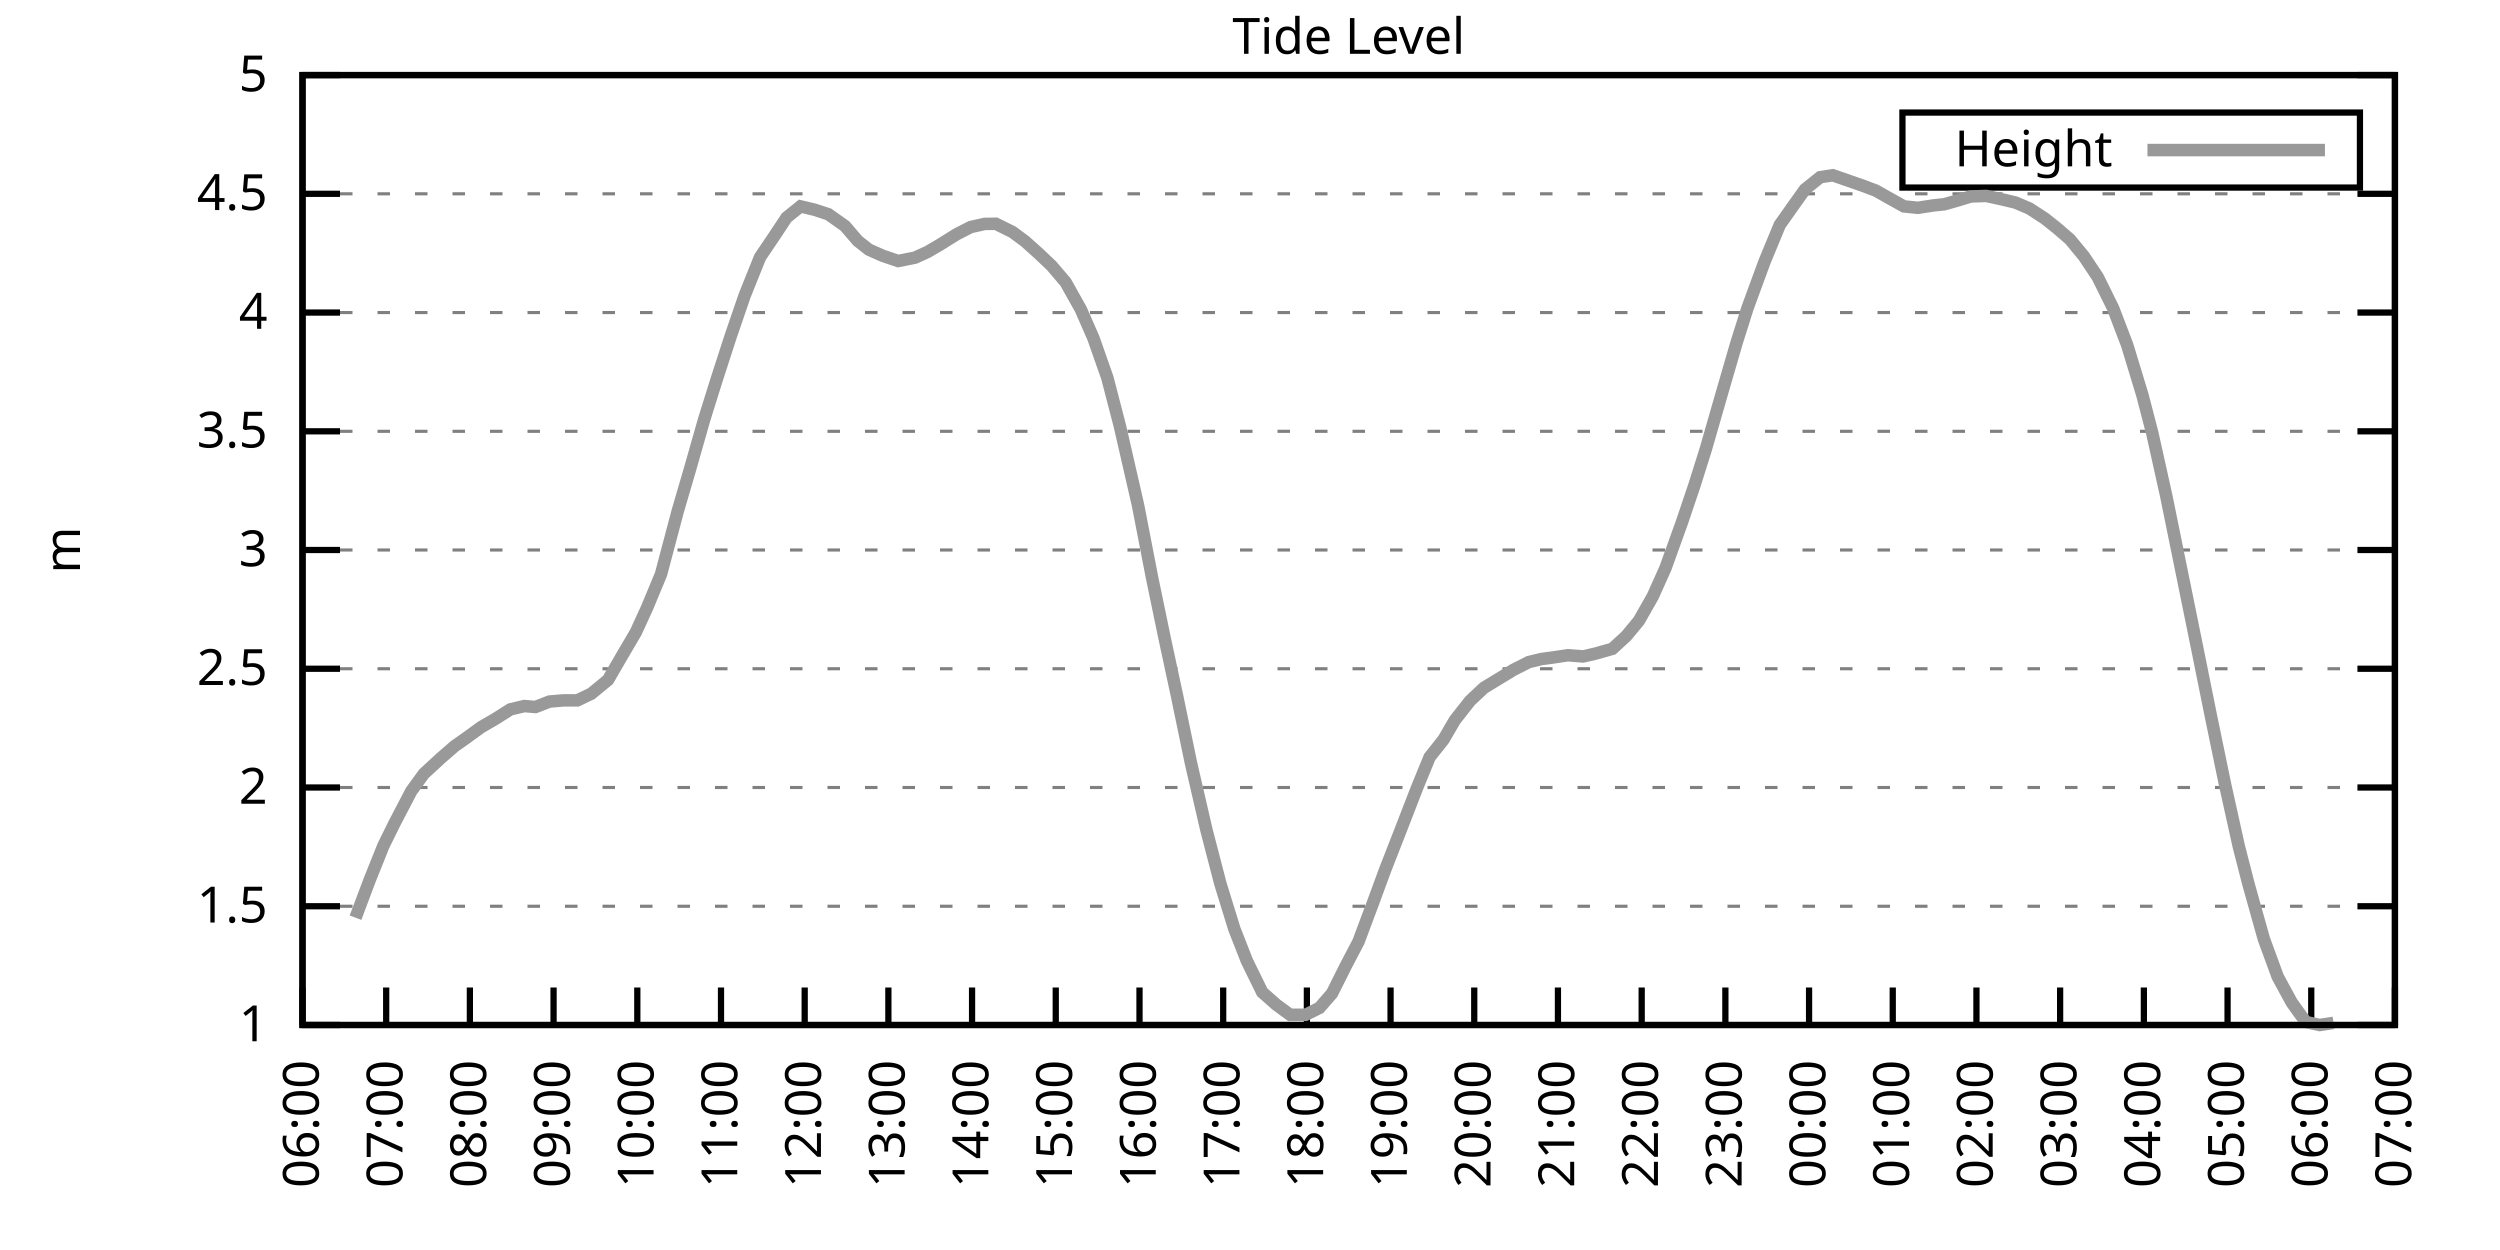
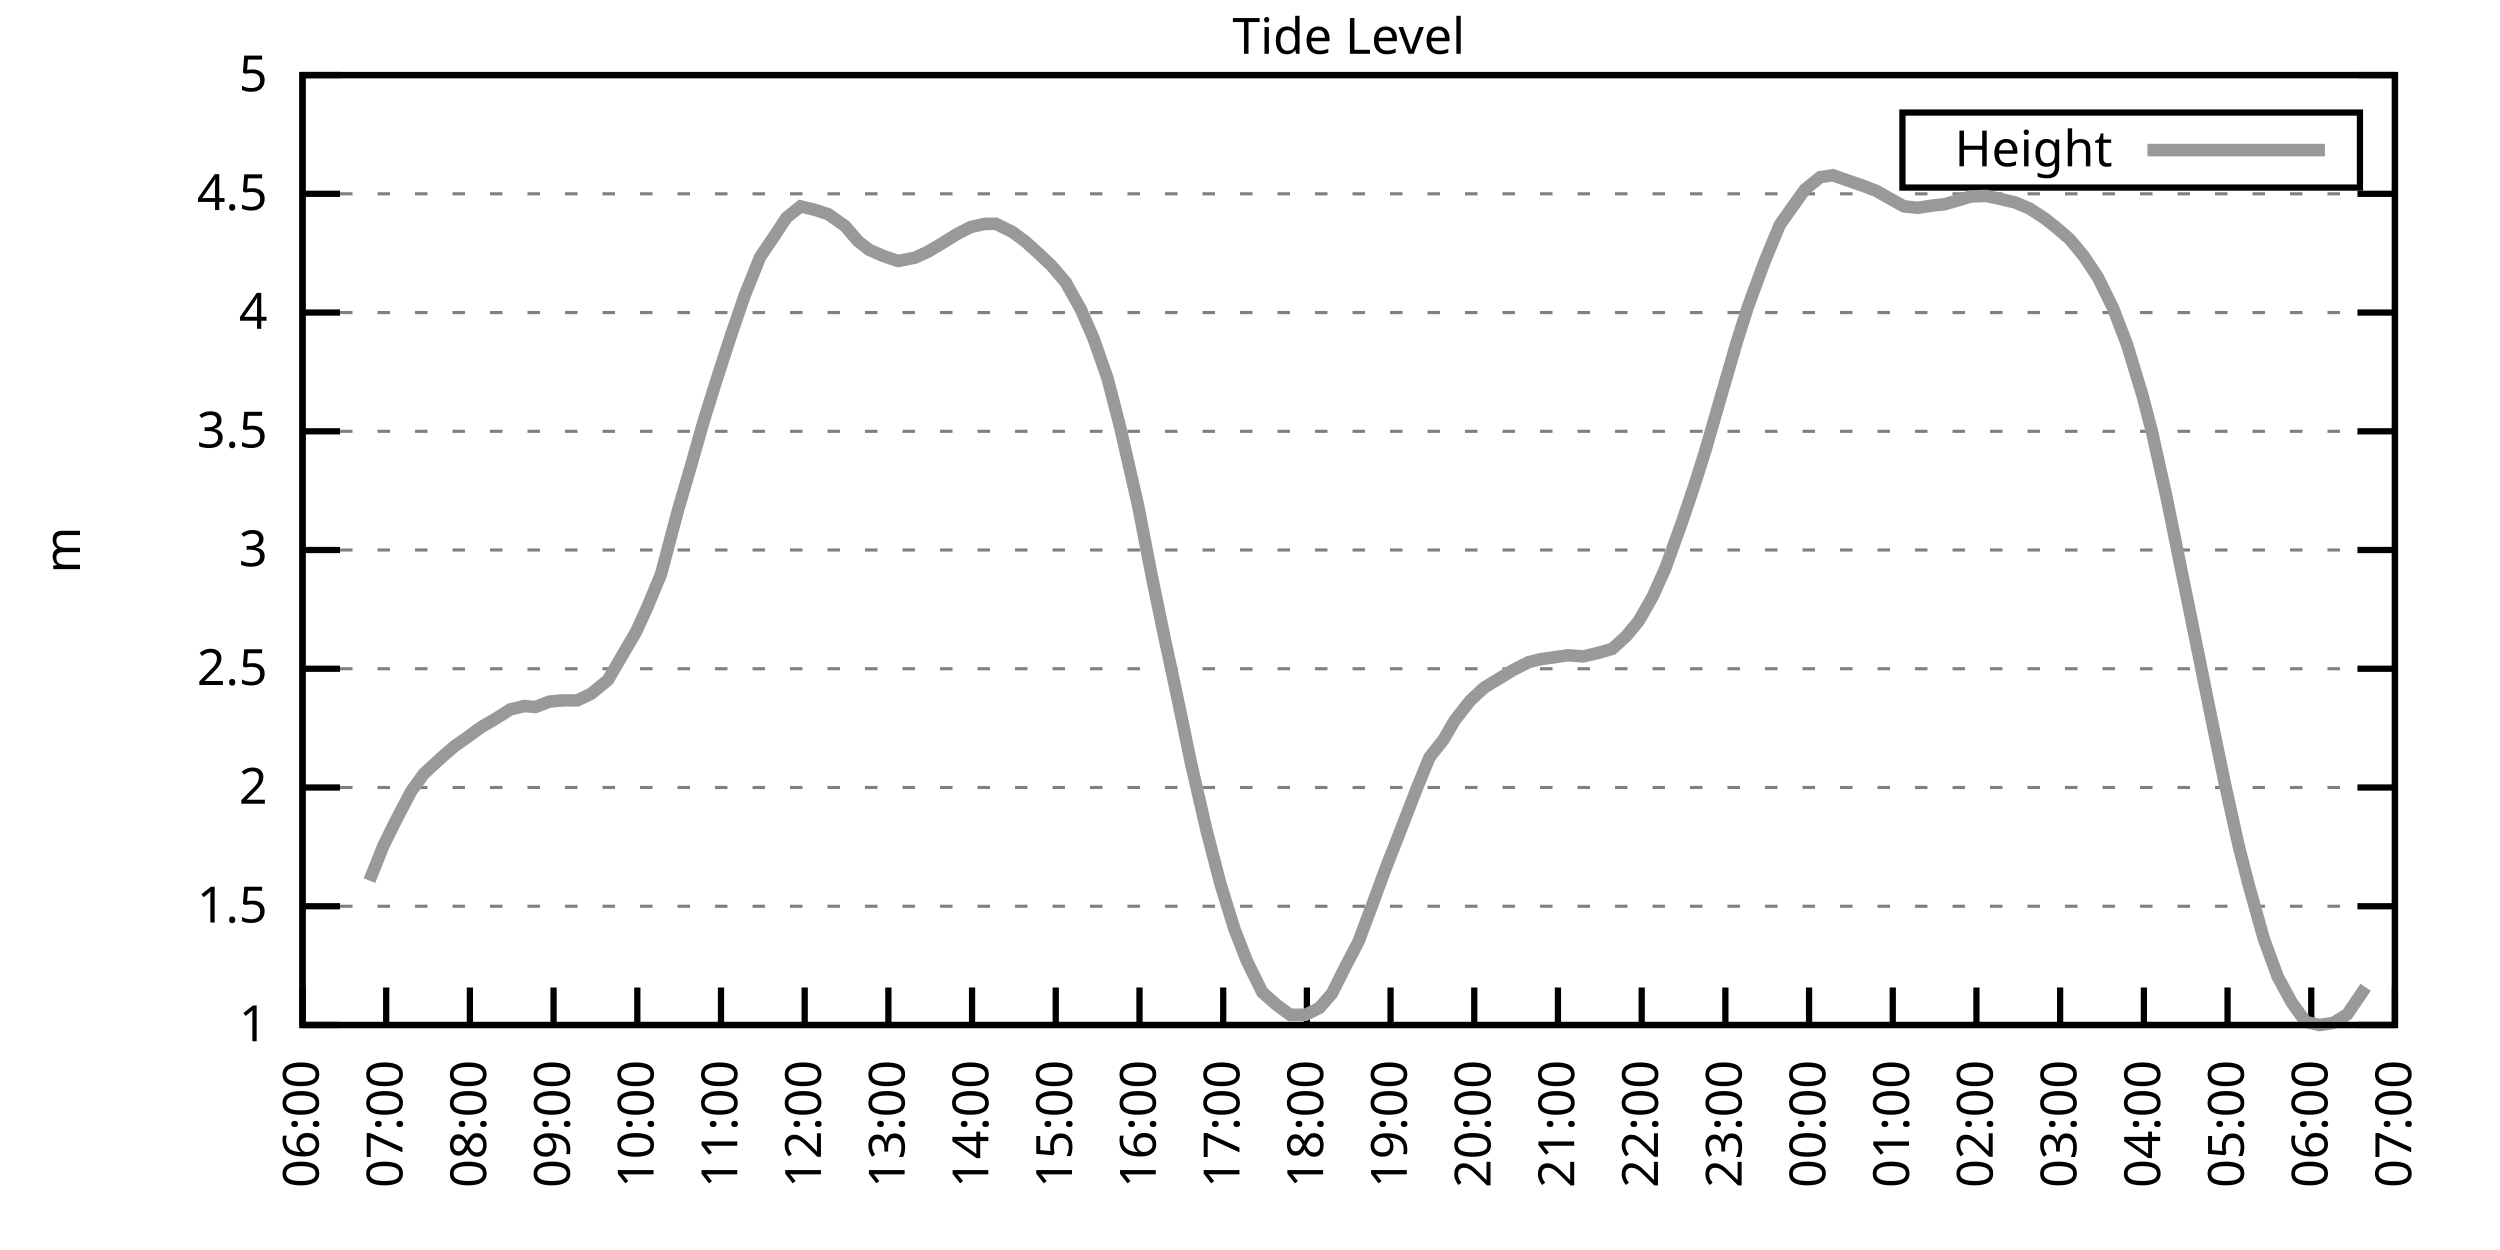
<svg xmlns="http://www.w3.org/2000/svg" xmlns:xlink="http://www.w3.org/1999/xlink" width="400" height="200" viewBox="0 0 400 200">
  <g id="gnuplot_canvas">
    <rect x="0" y="0" width="400" height="200" fill="none" />
    <defs>
      <circle id="gpDot" r="0.5" stroke-width="0.5" stroke="currentColor" />
      <path id="gpPt0" stroke-width="0.333" stroke="currentColor" d="M-1,0 h2 M0,-1 v2" />
      <path id="gpPt1" stroke-width="0.333" stroke="currentColor" d="M-1,-1 L1,1 M1,-1 L-1,1" />
      <path id="gpPt2" stroke-width="0.333" stroke="currentColor" d="M-1,0 L1,0 M0,-1 L0,1 M-1,-1 L1,1 M-1,1 L1,-1" />
      <rect id="gpPt3" stroke-width="0.333" stroke="currentColor" x="-1" y="-1" width="2" height="2" />
      <rect id="gpPt4" stroke-width="0.333" stroke="currentColor" fill="currentColor" x="-1" y="-1" width="2" height="2" />
      <circle id="gpPt5" stroke-width="0.333" stroke="currentColor" cx="0" cy="0" r="1" />
      <use xlink:href="#gpPt5" id="gpPt6" fill="currentColor" stroke="none" />
      <path id="gpPt7" stroke-width="0.333" stroke="currentColor" d="M0,-1.33 L-1.33,0.67 L1.33,0.67 z" />
      <use xlink:href="#gpPt7" id="gpPt8" fill="currentColor" stroke="none" />
      <use xlink:href="#gpPt7" id="gpPt9" stroke="currentColor" transform="rotate(180)" />
      <use xlink:href="#gpPt9" id="gpPt10" fill="currentColor" stroke="none" />
      <use xlink:href="#gpPt3" id="gpPt11" stroke="currentColor" transform="rotate(45)" />
      <use xlink:href="#gpPt11" id="gpPt12" fill="currentColor" stroke="none" />
      <path id="gpPt13" stroke-width="0.333" stroke="currentColor" d="M0,1.330 L1.265,0.411 L0.782,-1.067 L-0.782,-1.076 L-1.265,0.411 z" />
      <use xlink:href="#gpPt13" id="gpPt14" fill="currentColor" stroke="none" />
      <filter id="textbox" filterUnits="objectBoundingBox" x="0" y="0" height="1" width="1">
        <feFlood flood-color="white" flood-opacity="1" result="bgnd" />
        <feComposite in="SourceGraphic" in2="bgnd" operator="atop" />
      </filter>
      <filter id="greybox" filterUnits="objectBoundingBox" x="0" y="0" height="1" width="1">
        <feFlood flood-color="lightgrey" flood-opacity="1" result="grey" />
        <feComposite in="SourceGraphic" in2="grey" operator="atop" />
      </filter>
    </defs>
    <g fill="none" color="white" stroke="currentColor" stroke-width="1.00" stroke-linecap="butt" stroke-linejoin="miter">
</g>
    <g fill="none" color="black" stroke="currentColor" stroke-width="1.00" stroke-linecap="butt" stroke-linejoin="miter">
      <g stroke="none" shape-rendering="crispEdges">
        <polygon fill="rgb(255, 255, 255)" points="48.40,164.00 383.18,164.00 383.18,12.02 48.40,12.02 " />
      </g>
    </g>
    <g fill="none" color="black" stroke="currentColor" stroke-width="1.00" stroke-linecap="butt" stroke-linejoin="miter">
</g>
    <g fill="none" color="black" stroke="black" stroke-width="0.50" stroke-linecap="butt" stroke-linejoin="miter">
</g>
    <g fill="none" color="gray" stroke="currentColor" stroke-width="0.50" stroke-linecap="butt" stroke-linejoin="miter">
      <path stroke="gray" stroke-dasharray="2,4" class="gridline" d="M48.40,164.00 L383.19,164.00  " />
    </g>
    <g fill="none" color="gray" stroke="gray" stroke-width="1.00" stroke-linecap="butt" stroke-linejoin="miter">
</g>
    <g fill="none" color="black" stroke="currentColor" stroke-width="1.00" stroke-linecap="butt" stroke-linejoin="miter">
      <path stroke="black" d="M48.40,164.00 L54.40,164.00 M383.19,164.00 L377.19,164.00  " />
      <g transform="translate(42.80,166.60)" stroke="none" fill="black" font-family="Sans" font-size="8.00" text-anchor="end">
        <text>
          <tspan font-family="Sans"> 1</tspan>
        </text>
      </g>
    </g>
    <g fill="none" color="black" stroke="currentColor" stroke-width="1.00" stroke-linecap="butt" stroke-linejoin="miter">
</g>
    <g fill="none" color="black" stroke="black" stroke-width="0.50" stroke-linecap="butt" stroke-linejoin="miter">
</g>
    <g fill="none" color="gray" stroke="currentColor" stroke-width="0.50" stroke-linecap="butt" stroke-linejoin="miter">
      <path stroke="gray" stroke-dasharray="2,4" class="gridline" d="M48.40,145.00 L383.19,145.00  " />
    </g>
    <g fill="none" color="gray" stroke="gray" stroke-width="1.00" stroke-linecap="butt" stroke-linejoin="miter">
</g>
    <g fill="none" color="black" stroke="currentColor" stroke-width="1.00" stroke-linecap="butt" stroke-linejoin="miter">
      <path stroke="black" d="M48.40,145.00 L54.40,145.00 M383.19,145.00 L377.19,145.00  " />
      <g transform="translate(42.80,147.60)" stroke="none" fill="black" font-family="Sans" font-size="8.00" text-anchor="end">
        <text>
          <tspan font-family="Sans"> 1.5</tspan>
        </text>
      </g>
    </g>
    <g fill="none" color="black" stroke="currentColor" stroke-width="1.00" stroke-linecap="butt" stroke-linejoin="miter">
</g>
    <g fill="none" color="black" stroke="black" stroke-width="0.50" stroke-linecap="butt" stroke-linejoin="miter">
</g>
    <g fill="none" color="gray" stroke="currentColor" stroke-width="0.50" stroke-linecap="butt" stroke-linejoin="miter">
      <path stroke="gray" stroke-dasharray="2,4" class="gridline" d="M48.40,126.00 L383.19,126.00  " />
    </g>
    <g fill="none" color="gray" stroke="gray" stroke-width="1.00" stroke-linecap="butt" stroke-linejoin="miter">
</g>
    <g fill="none" color="black" stroke="currentColor" stroke-width="1.00" stroke-linecap="butt" stroke-linejoin="miter">
      <path stroke="black" d="M48.40,126.00 L54.40,126.00 M383.19,126.00 L377.19,126.00  " />
      <g transform="translate(42.80,128.60)" stroke="none" fill="black" font-family="Sans" font-size="8.00" text-anchor="end">
        <text>
          <tspan font-family="Sans"> 2</tspan>
        </text>
      </g>
    </g>
    <g fill="none" color="black" stroke="currentColor" stroke-width="1.00" stroke-linecap="butt" stroke-linejoin="miter">
</g>
    <g fill="none" color="black" stroke="black" stroke-width="0.50" stroke-linecap="butt" stroke-linejoin="miter">
</g>
    <g fill="none" color="gray" stroke="currentColor" stroke-width="0.50" stroke-linecap="butt" stroke-linejoin="miter">
      <path stroke="gray" stroke-dasharray="2,4" class="gridline" d="M48.40,107.00 L383.19,107.00  " />
    </g>
    <g fill="none" color="gray" stroke="gray" stroke-width="1.00" stroke-linecap="butt" stroke-linejoin="miter">
</g>
    <g fill="none" color="black" stroke="currentColor" stroke-width="1.00" stroke-linecap="butt" stroke-linejoin="miter">
      <path stroke="black" d="M48.40,107.00 L54.40,107.00 M383.19,107.00 L377.19,107.00  " />
      <g transform="translate(42.80,109.60)" stroke="none" fill="black" font-family="Sans" font-size="8.00" text-anchor="end">
        <text>
          <tspan font-family="Sans"> 2.5</tspan>
        </text>
      </g>
    </g>
    <g fill="none" color="black" stroke="currentColor" stroke-width="1.00" stroke-linecap="butt" stroke-linejoin="miter">
</g>
    <g fill="none" color="black" stroke="black" stroke-width="0.50" stroke-linecap="butt" stroke-linejoin="miter">
</g>
    <g fill="none" color="gray" stroke="currentColor" stroke-width="0.50" stroke-linecap="butt" stroke-linejoin="miter">
      <path stroke="gray" stroke-dasharray="2,4" class="gridline" d="M48.40,88.00 L383.19,88.00  " />
    </g>
    <g fill="none" color="gray" stroke="gray" stroke-width="1.00" stroke-linecap="butt" stroke-linejoin="miter">
</g>
    <g fill="none" color="black" stroke="currentColor" stroke-width="1.00" stroke-linecap="butt" stroke-linejoin="miter">
      <path stroke="black" d="M48.40,88.00 L54.40,88.00 M383.19,88.00 L377.19,88.00  " />
      <g transform="translate(42.80,90.60)" stroke="none" fill="black" font-family="Sans" font-size="8.00" text-anchor="end">
        <text>
          <tspan font-family="Sans"> 3</tspan>
        </text>
      </g>
    </g>
    <g fill="none" color="black" stroke="currentColor" stroke-width="1.00" stroke-linecap="butt" stroke-linejoin="miter">
</g>
    <g fill="none" color="black" stroke="black" stroke-width="0.50" stroke-linecap="butt" stroke-linejoin="miter">
</g>
    <g fill="none" color="gray" stroke="currentColor" stroke-width="0.50" stroke-linecap="butt" stroke-linejoin="miter">
      <path stroke="gray" stroke-dasharray="2,4" class="gridline" d="M48.40,69.01 L383.19,69.01  " />
    </g>
    <g fill="none" color="gray" stroke="gray" stroke-width="1.00" stroke-linecap="butt" stroke-linejoin="miter">
</g>
    <g fill="none" color="black" stroke="currentColor" stroke-width="1.00" stroke-linecap="butt" stroke-linejoin="miter">
      <path stroke="black" d="M48.40,69.01 L54.40,69.01 M383.19,69.01 L377.19,69.01  " />
      <g transform="translate(42.80,71.61)" stroke="none" fill="black" font-family="Sans" font-size="8.00" text-anchor="end">
        <text>
          <tspan font-family="Sans"> 3.5</tspan>
        </text>
      </g>
    </g>
    <g fill="none" color="black" stroke="currentColor" stroke-width="1.00" stroke-linecap="butt" stroke-linejoin="miter">
</g>
    <g fill="none" color="black" stroke="black" stroke-width="0.50" stroke-linecap="butt" stroke-linejoin="miter">
</g>
    <g fill="none" color="gray" stroke="currentColor" stroke-width="0.50" stroke-linecap="butt" stroke-linejoin="miter">
      <path stroke="gray" stroke-dasharray="2,4" class="gridline" d="M48.40,50.01 L383.19,50.01  " />
    </g>
    <g fill="none" color="gray" stroke="gray" stroke-width="1.00" stroke-linecap="butt" stroke-linejoin="miter">
</g>
    <g fill="none" color="black" stroke="currentColor" stroke-width="1.00" stroke-linecap="butt" stroke-linejoin="miter">
      <path stroke="black" d="M48.40,50.01 L54.40,50.01 M383.19,50.01 L377.19,50.01  " />
      <g transform="translate(42.80,52.61)" stroke="none" fill="black" font-family="Sans" font-size="8.00" text-anchor="end">
        <text>
          <tspan font-family="Sans"> 4</tspan>
        </text>
      </g>
    </g>
    <g fill="none" color="black" stroke="currentColor" stroke-width="1.00" stroke-linecap="butt" stroke-linejoin="miter">
</g>
    <g fill="none" color="black" stroke="black" stroke-width="0.50" stroke-linecap="butt" stroke-linejoin="miter">
</g>
    <g fill="none" color="gray" stroke="currentColor" stroke-width="0.50" stroke-linecap="butt" stroke-linejoin="miter">
      <path stroke="gray" stroke-dasharray="2,4" class="gridline" d="M48.40,31.01 L383.19,31.01  " />
    </g>
    <g fill="none" color="gray" stroke="gray" stroke-width="1.00" stroke-linecap="butt" stroke-linejoin="miter">
</g>
    <g fill="none" color="black" stroke="currentColor" stroke-width="1.00" stroke-linecap="butt" stroke-linejoin="miter">
      <path stroke="black" d="M48.40,31.01 L54.40,31.01 M383.19,31.01 L377.19,31.01  " />
      <g transform="translate(42.80,33.61)" stroke="none" fill="black" font-family="Sans" font-size="8.00" text-anchor="end">
        <text>
          <tspan font-family="Sans"> 4.5</tspan>
        </text>
      </g>
    </g>
    <g fill="none" color="black" stroke="currentColor" stroke-width="1.00" stroke-linecap="butt" stroke-linejoin="miter">
</g>
    <g fill="none" color="black" stroke="black" stroke-width="0.50" stroke-linecap="butt" stroke-linejoin="miter">
</g>
    <g fill="none" color="gray" stroke="currentColor" stroke-width="0.50" stroke-linecap="butt" stroke-linejoin="miter">
      <path stroke="gray" stroke-dasharray="2,4" class="gridline" d="M48.40,12.01 L383.19,12.01  " />
    </g>
    <g fill="none" color="gray" stroke="gray" stroke-width="1.00" stroke-linecap="butt" stroke-linejoin="miter">
</g>
    <g fill="none" color="black" stroke="currentColor" stroke-width="1.00" stroke-linecap="butt" stroke-linejoin="miter">
      <path stroke="black" d="M48.40,12.01 L54.40,12.01 M383.19,12.01 L377.19,12.01  " />
      <g transform="translate(42.80,14.61)" stroke="none" fill="black" font-family="Sans" font-size="8.00" text-anchor="end">
        <text>
          <tspan font-family="Sans"> 5</tspan>
        </text>
      </g>
    </g>
    <g fill="none" color="black" stroke="currentColor" stroke-width="1.00" stroke-linecap="butt" stroke-linejoin="miter">
      <path stroke="black" d="M48.40,164.00 L48.40,158.00  " />
      <g transform="translate(51.00,169.60) rotate(270.00)" stroke="none" fill="black" font-family="Sans" font-size="8.00" text-anchor="end">
        <text>
          <tspan font-family="Sans">06:00</tspan>
        </text>
      </g>
    </g>
    <g fill="none" color="black" stroke="currentColor" stroke-width="1.00" stroke-linecap="butt" stroke-linejoin="miter">
      <path stroke="black" d="M61.79,164.00 L61.79,158.00  " />
      <g transform="translate(64.39,169.60) rotate(270.00)" stroke="none" fill="black" font-family="Sans" font-size="8.00" text-anchor="end">
        <text>
          <tspan font-family="Sans">07:00</tspan>
        </text>
      </g>
    </g>
    <g fill="none" color="black" stroke="currentColor" stroke-width="1.00" stroke-linecap="butt" stroke-linejoin="miter">
      <path stroke="black" d="M75.18,164.00 L75.18,158.00  " />
      <g transform="translate(77.78,169.60) rotate(270.00)" stroke="none" fill="black" font-family="Sans" font-size="8.00" text-anchor="end">
        <text>
          <tspan font-family="Sans">08:00</tspan>
        </text>
      </g>
    </g>
    <g fill="none" color="black" stroke="currentColor" stroke-width="1.00" stroke-linecap="butt" stroke-linejoin="miter">
      <path stroke="black" d="M88.57,164.00 L88.57,158.00  " />
      <g transform="translate(91.17,169.60) rotate(270.00)" stroke="none" fill="black" font-family="Sans" font-size="8.00" text-anchor="end">
        <text>
          <tspan font-family="Sans">09:00</tspan>
        </text>
      </g>
    </g>
    <g fill="none" color="black" stroke="currentColor" stroke-width="1.00" stroke-linecap="butt" stroke-linejoin="miter">
      <path stroke="black" d="M101.97,164.00 L101.97,158.00  " />
      <g transform="translate(104.57,169.60) rotate(270.00)" stroke="none" fill="black" font-family="Sans" font-size="8.00" text-anchor="end">
        <text>
          <tspan font-family="Sans">10:00</tspan>
        </text>
      </g>
    </g>
    <g fill="none" color="black" stroke="currentColor" stroke-width="1.00" stroke-linecap="butt" stroke-linejoin="miter">
      <path stroke="black" d="M115.36,164.00 L115.36,158.00  " />
      <g transform="translate(117.96,169.60) rotate(270.00)" stroke="none" fill="black" font-family="Sans" font-size="8.00" text-anchor="end">
        <text>
          <tspan font-family="Sans">11:00</tspan>
        </text>
      </g>
    </g>
    <g fill="none" color="black" stroke="currentColor" stroke-width="1.00" stroke-linecap="butt" stroke-linejoin="miter">
      <path stroke="black" d="M128.75,164.00 L128.75,158.00  " />
      <g transform="translate(131.35,169.60) rotate(270.00)" stroke="none" fill="black" font-family="Sans" font-size="8.00" text-anchor="end">
        <text>
          <tspan font-family="Sans">12:00</tspan>
        </text>
      </g>
    </g>
    <g fill="none" color="black" stroke="currentColor" stroke-width="1.00" stroke-linecap="butt" stroke-linejoin="miter">
      <path stroke="black" d="M142.14,164.00 L142.14,158.00  " />
      <g transform="translate(144.74,169.60) rotate(270.00)" stroke="none" fill="black" font-family="Sans" font-size="8.00" text-anchor="end">
        <text>
          <tspan font-family="Sans">13:00</tspan>
        </text>
      </g>
    </g>
    <g fill="none" color="black" stroke="currentColor" stroke-width="1.00" stroke-linecap="butt" stroke-linejoin="miter">
      <path stroke="black" d="M155.53,164.00 L155.53,158.00  " />
      <g transform="translate(158.13,169.60) rotate(270.00)" stroke="none" fill="black" font-family="Sans" font-size="8.00" text-anchor="end">
        <text>
          <tspan font-family="Sans">14:00</tspan>
        </text>
      </g>
    </g>
    <g fill="none" color="black" stroke="currentColor" stroke-width="1.00" stroke-linecap="butt" stroke-linejoin="miter">
      <path stroke="black" d="M168.92,164.00 L168.92,158.00  " />
      <g transform="translate(171.52,169.60) rotate(270.00)" stroke="none" fill="black" font-family="Sans" font-size="8.00" text-anchor="end">
        <text>
          <tspan font-family="Sans">15:00</tspan>
        </text>
      </g>
    </g>
    <g fill="none" color="black" stroke="currentColor" stroke-width="1.00" stroke-linecap="butt" stroke-linejoin="miter">
      <path stroke="black" d="M182.32,164.00 L182.32,158.00  " />
      <g transform="translate(184.92,169.60) rotate(270.00)" stroke="none" fill="black" font-family="Sans" font-size="8.00" text-anchor="end">
        <text>
          <tspan font-family="Sans">16:00</tspan>
        </text>
      </g>
    </g>
    <g fill="none" color="black" stroke="currentColor" stroke-width="1.00" stroke-linecap="butt" stroke-linejoin="miter">
      <path stroke="black" d="M195.71,164.00 L195.71,158.00  " />
      <g transform="translate(198.31,169.60) rotate(270.00)" stroke="none" fill="black" font-family="Sans" font-size="8.00" text-anchor="end">
        <text>
          <tspan font-family="Sans">17:00</tspan>
        </text>
      </g>
    </g>
    <g fill="none" color="black" stroke="currentColor" stroke-width="1.00" stroke-linecap="butt" stroke-linejoin="miter">
      <path stroke="black" d="M209.10,164.00 L209.10,158.00  " />
      <g transform="translate(211.70,169.60) rotate(270.00)" stroke="none" fill="black" font-family="Sans" font-size="8.00" text-anchor="end">
        <text>
          <tspan font-family="Sans">18:00</tspan>
        </text>
      </g>
    </g>
    <g fill="none" color="black" stroke="currentColor" stroke-width="1.00" stroke-linecap="butt" stroke-linejoin="miter">
      <path stroke="black" d="M222.49,164.00 L222.49,158.00  " />
      <g transform="translate(225.09,169.60) rotate(270.00)" stroke="none" fill="black" font-family="Sans" font-size="8.00" text-anchor="end">
        <text>
          <tspan font-family="Sans">19:00</tspan>
        </text>
      </g>
    </g>
    <g fill="none" color="black" stroke="currentColor" stroke-width="1.00" stroke-linecap="butt" stroke-linejoin="miter">
      <path stroke="black" d="M235.88,164.00 L235.88,158.00  " />
      <g transform="translate(238.48,169.60) rotate(270.00)" stroke="none" fill="black" font-family="Sans" font-size="8.00" text-anchor="end">
        <text>
          <tspan font-family="Sans">20:00</tspan>
        </text>
      </g>
    </g>
    <g fill="none" color="black" stroke="currentColor" stroke-width="1.00" stroke-linecap="butt" stroke-linejoin="miter">
      <path stroke="black" d="M249.27,164.00 L249.27,158.00  " />
      <g transform="translate(251.87,169.60) rotate(270.00)" stroke="none" fill="black" font-family="Sans" font-size="8.00" text-anchor="end">
        <text>
          <tspan font-family="Sans">21:00</tspan>
        </text>
      </g>
    </g>
    <g fill="none" color="black" stroke="currentColor" stroke-width="1.00" stroke-linecap="butt" stroke-linejoin="miter">
      <path stroke="black" d="M262.67,164.00 L262.67,158.00  " />
      <g transform="translate(265.27,169.60) rotate(270.00)" stroke="none" fill="black" font-family="Sans" font-size="8.00" text-anchor="end">
        <text>
          <tspan font-family="Sans">22:00</tspan>
        </text>
      </g>
    </g>
    <g fill="none" color="black" stroke="currentColor" stroke-width="1.00" stroke-linecap="butt" stroke-linejoin="miter">
      <path stroke="black" d="M276.06,164.00 L276.06,158.00  " />
      <g transform="translate(278.66,169.60) rotate(270.00)" stroke="none" fill="black" font-family="Sans" font-size="8.00" text-anchor="end">
        <text>
          <tspan font-family="Sans">23:00</tspan>
        </text>
      </g>
    </g>
    <g fill="none" color="black" stroke="currentColor" stroke-width="1.00" stroke-linecap="butt" stroke-linejoin="miter">
      <path stroke="black" d="M289.45,164.00 L289.45,158.00  " />
      <g transform="translate(292.05,169.60) rotate(270.00)" stroke="none" fill="black" font-family="Sans" font-size="8.00" text-anchor="end">
        <text>
          <tspan font-family="Sans">00:00</tspan>
        </text>
      </g>
    </g>
    <g fill="none" color="black" stroke="currentColor" stroke-width="1.00" stroke-linecap="butt" stroke-linejoin="miter">
      <path stroke="black" d="M302.84,164.00 L302.84,158.00  " />
      <g transform="translate(305.44,169.60) rotate(270.00)" stroke="none" fill="black" font-family="Sans" font-size="8.00" text-anchor="end">
        <text>
          <tspan font-family="Sans">01:00</tspan>
        </text>
      </g>
    </g>
    <g fill="none" color="black" stroke="currentColor" stroke-width="1.00" stroke-linecap="butt" stroke-linejoin="miter">
      <path stroke="black" d="M316.23,164.00 L316.23,158.00  " />
      <g transform="translate(318.83,169.60) rotate(270.00)" stroke="none" fill="black" font-family="Sans" font-size="8.00" text-anchor="end">
        <text>
          <tspan font-family="Sans">02:00</tspan>
        </text>
      </g>
    </g>
    <g fill="none" color="black" stroke="currentColor" stroke-width="1.00" stroke-linecap="butt" stroke-linejoin="miter">
      <path stroke="black" d="M329.62,164.00 L329.62,158.00  " />
      <g transform="translate(332.22,169.60) rotate(270.00)" stroke="none" fill="black" font-family="Sans" font-size="8.00" text-anchor="end">
        <text>
          <tspan font-family="Sans">03:00</tspan>
        </text>
      </g>
    </g>
    <g fill="none" color="black" stroke="currentColor" stroke-width="1.00" stroke-linecap="butt" stroke-linejoin="miter">
      <path stroke="black" d="M343.02,164.00 L343.02,158.00  " />
      <g transform="translate(345.62,169.60) rotate(270.00)" stroke="none" fill="black" font-family="Sans" font-size="8.00" text-anchor="end">
        <text>
          <tspan font-family="Sans">04:00</tspan>
        </text>
      </g>
    </g>
    <g fill="none" color="black" stroke="currentColor" stroke-width="1.00" stroke-linecap="butt" stroke-linejoin="miter">
      <path stroke="black" d="M356.41,164.00 L356.41,158.00  " />
      <g transform="translate(359.01,169.60) rotate(270.00)" stroke="none" fill="black" font-family="Sans" font-size="8.00" text-anchor="end">
        <text>
          <tspan font-family="Sans">05:00</tspan>
        </text>
      </g>
    </g>
    <g fill="none" color="black" stroke="currentColor" stroke-width="1.00" stroke-linecap="butt" stroke-linejoin="miter">
      <path stroke="black" d="M369.80,164.00 L369.80,158.00  " />
      <g transform="translate(372.40,169.60) rotate(270.00)" stroke="none" fill="black" font-family="Sans" font-size="8.00" text-anchor="end">
        <text>
          <tspan font-family="Sans">06:00</tspan>
        </text>
      </g>
    </g>
    <g fill="none" color="black" stroke="currentColor" stroke-width="1.00" stroke-linecap="butt" stroke-linejoin="miter">
      <path stroke="black" d="M383.19,164.00 L383.19,158.00  " />
      <g transform="translate(385.79,169.60) rotate(270.00)" stroke="none" fill="black" font-family="Sans" font-size="8.00" text-anchor="end">
        <text>
          <tspan font-family="Sans">07:00</tspan>
        </text>
      </g>
    </g>
    <g fill="none" color="black" stroke="currentColor" stroke-width="1.00" stroke-linecap="butt" stroke-linejoin="miter">
</g>
    <g fill="none" color="black" stroke="currentColor" stroke-width="1.00" stroke-linecap="butt" stroke-linejoin="miter">
      <path stroke="black" d="M48.40,12.01 L48.40,164.00 L383.19,164.00 L383.19,12.01 L48.40,12.01 Z  " />
    </g>
    <g fill="none" color="black" stroke="currentColor" stroke-width="1.00" stroke-linecap="butt" stroke-linejoin="miter">
</g>
    <g fill="none" color="black" stroke="currentColor" stroke-width="1.00" stroke-linecap="butt" stroke-linejoin="miter">
      <path stroke="black" d="M304.39,30.01 L304.39,18.01 L377.59,18.01 L377.59,30.01 L304.39,30.01 Z  " />
    </g>
    <g id="Tide_level_plot_1">
      <g fill="none" color="white" stroke="black" stroke-width="2.00" stroke-linecap="butt" stroke-linejoin="miter">
</g>
      <g fill="none" color="black" stroke="currentColor" stroke-width="2.00" stroke-linecap="butt" stroke-linejoin="miter">
        <g transform="translate(337.99,26.61)" stroke="none" fill="black" font-family="Sans" font-size="8.00" text-anchor="end">
          <text>
            <tspan font-family="Sans">Height</tspan>
          </text>
        </g>
      </g>
      <g fill="none" color="black" stroke="currentColor" stroke-width="2.00" stroke-linecap="butt" stroke-linejoin="miter">
-         <path stroke="rgb(153, 153, 153)" d="M343.59,24.01 L371.99,24.01 M56.88,146.83 L59.11,140.90 L61.35,135.31 L63.13,131.70 L65.81,126.57 L67.82,123.80   L70.50,121.33 L72.73,119.39 L74.51,118.14 L76.97,116.35 L79.20,115.06 L81.66,113.50 L83.89,112.97 L85.67,113.12   L87.91,112.25 L90.14,112.06 L92.37,112.06 L94.60,110.99 L97.28,108.79 L99.51,104.95 L101.74,101.15 L103.53,97.24   L105.76,91.88 L108.44,81.77 L110.45,74.90 L112.68,67.07 L114.69,60.65 L116.92,53.77 L119.15,47.27 L121.61,41.15   L123.84,37.85 L125.85,34.81 L128.08,33.02 L130.31,33.55 L132.54,34.28 L135.22,36.18 L137.23,38.53 L139.02,39.94   L141.25,40.93 L143.70,41.76 L146.38,41.23 L148.39,40.32 L150.40,39.14 L153.08,37.47 L155.31,36.33 L157.54,35.83   L159.33,35.80 L162.01,37.13 L164.01,38.61 L166.25,40.62 L168.25,42.52 L170.49,45.14 L172.94,49.51 L174.95,54.11   L177.18,60.46 L179.19,68.21 L182.09,80.86 L184.32,92.37 L186.33,102.06 L188.34,111.41 L190.57,122.16 L193.03,132.80   L195.26,141.39 L197.49,148.61 L199.50,153.74 L201.96,158.76 L204.19,160.73 L206.42,162.37 L208.88,162.37 L211.11,161.26   L213.12,158.95 L215.35,154.50 L217.36,150.66 L219.59,144.70 L221.60,139.23 L224.05,132.96 L226.73,126.04 L228.74,121.14   L230.97,118.33 L232.76,115.25 L235.21,112.13 L237.44,110.04 L239.68,108.68 L242.13,107.19 L244.59,105.94 L246.60,105.45   L248.60,105.18 L250.84,104.84 L253.29,105.03 L255.30,104.57 L257.98,103.81 L260.21,101.76 L262.22,99.33 L264.45,95.41   L266.46,90.93 L269.14,83.48 L271.15,77.52 L272.93,71.86 L275.39,63.31 L277.84,54.87 L279.63,49.21 L282.31,41.91   L284.76,35.99 L286.77,33.14 L288.78,30.32 L291.23,28.35 L293.24,28.04 L298.15,29.75 L300.16,30.51 L302.17,31.65   L304.63,33.02 L306.86,33.25 L309.31,32.87 L311.10,32.68 L313.11,32.11 L315.34,31.43 L317.79,31.35 L320.25,31.88   L322.48,32.41 L324.71,33.36 L327.17,34.96 L329.18,36.56 L331.19,38.30 L333.42,41.00 L335.65,44.35 L338.10,49.32   L340.34,55.18 L342.79,63.23 L344.35,69.23 L346.59,79.30 L349.49,93.55 L351.50,103.43 L353.73,114.49 L355.96,125.28   L358.19,135.35 L359.75,141.43 L362.21,150.21 L364.44,156.29 L366.67,160.39 L368.91,163.51 L371.14,164.00 L373.37,163.66    " />
+         <path stroke="rgb(153, 153, 153)" d="M343.59,24.01 L371.99,24.01 M59.11,140.90 L61.35,135.31 L63.13,131.70 L65.81,126.57 L67.82,123.80 L70.50,121.33   L72.73,119.39 L74.51,118.14 L76.97,116.35 L79.20,115.06 L81.66,113.50 L83.89,112.97 L85.67,113.12 L87.91,112.25   L90.14,112.06 L92.37,112.06 L94.60,110.99 L97.28,108.79 L99.51,104.95 L101.74,101.15 L103.53,97.24 L105.76,91.88   L108.44,81.77 L110.45,74.90 L112.68,67.07 L114.69,60.65 L116.92,53.77 L119.15,47.27 L121.61,41.15 L123.84,37.85   L125.85,34.81 L128.08,33.02 L130.31,33.55 L132.54,34.28 L135.22,36.18 L137.23,38.53 L139.02,39.94 L141.25,40.93   L143.70,41.76 L146.38,41.23 L148.39,40.32 L150.40,39.14 L153.08,37.47 L155.31,36.33 L157.54,35.83 L159.33,35.80   L162.01,37.13 L164.01,38.61 L166.25,40.62 L168.25,42.52 L170.49,45.14 L172.94,49.51 L174.95,54.11 L177.18,60.46   L179.19,68.21 L182.09,80.86 L184.32,92.37 L186.33,102.06 L188.34,111.41 L190.57,122.16 L193.03,132.80 L195.26,141.39   L197.49,148.61 L199.50,153.74 L201.96,158.76 L204.19,160.73 L206.42,162.37 L208.88,162.37 L211.11,161.26 L213.12,158.95   L215.35,154.50 L217.36,150.66 L219.59,144.70 L221.60,139.23 L224.05,132.96 L226.73,126.04 L228.74,121.14 L230.97,118.33   L232.76,115.25 L235.21,112.13 L237.44,110.04 L239.68,108.68 L242.13,107.19 L244.59,105.94 L246.60,105.45 L248.60,105.18   L250.84,104.84 L253.29,105.03 L255.30,104.57 L257.98,103.81 L260.21,101.76 L262.22,99.33 L264.45,95.41 L266.46,90.93   L269.14,83.48 L271.15,77.52 L272.93,71.86 L275.39,63.31 L277.84,54.87 L279.63,49.21 L282.31,41.91 L284.76,35.99   L286.77,33.14 L288.78,30.32 L291.23,28.35 L293.24,28.04 L298.15,29.75 L300.16,30.51 L302.17,31.65 L304.63,33.02   L306.86,33.25 L309.31,32.87 L311.10,32.68 L313.11,32.11 L315.34,31.43 L317.79,31.35 L320.25,31.88 L322.48,32.41   L324.71,33.36 L327.17,34.96 L329.18,36.56 L331.19,38.30 L333.42,41.00 L335.65,44.35 L338.10,49.32 L340.34,55.18   L342.79,63.23 L344.35,69.23 L346.59,79.30 L349.49,93.55 L351.50,103.43 L353.73,114.49 L355.96,125.28 L358.19,135.35   L359.75,141.43 L362.21,150.21 L364.44,156.29 L366.67,160.39 L368.91,163.51 L371.14,164.00 L373.37,163.66 L375.60,162.25   L378.50,157.96  " />
      </g>
    </g>
    <g fill="none" color="black" stroke="currentColor" stroke-width="2.00" stroke-linecap="butt" stroke-linejoin="miter">
</g>
    <g fill="none" color="black" stroke="black" stroke-width="1.00" stroke-linecap="butt" stroke-linejoin="miter">
</g>
    <g fill="none" color="black" stroke="currentColor" stroke-width="1.00" stroke-linecap="butt" stroke-linejoin="miter">
      <path stroke="black" d="M48.40,12.01 L48.40,164.00 L383.19,164.00 L383.19,12.01 L48.40,12.01 Z  " />
      <g transform="translate(12.80,88.01) rotate(270.00)" stroke="none" fill="black" font-family="Sans" font-size="8.00" text-anchor="middle">
        <text>
          <tspan font-family="Sans">m</tspan>
        </text>
      </g>
    </g>
    <g fill="none" color="black" stroke="currentColor" stroke-width="1.00" stroke-linecap="butt" stroke-linejoin="miter">
</g>
    <g fill="none" color="black" stroke="currentColor" stroke-width="1.00" stroke-linecap="butt" stroke-linejoin="miter">
      <g transform="translate(215.79,8.61)" stroke="none" fill="black" font-family="Sans" font-size="8.00" text-anchor="middle">
        <text>
          <tspan font-family="Sans">Tide Level</tspan>
        </text>
      </g>
    </g>
    <g fill="none" color="black" stroke="currentColor" stroke-width="1.00" stroke-linecap="butt" stroke-linejoin="miter">
</g>
  </g>
</svg>
